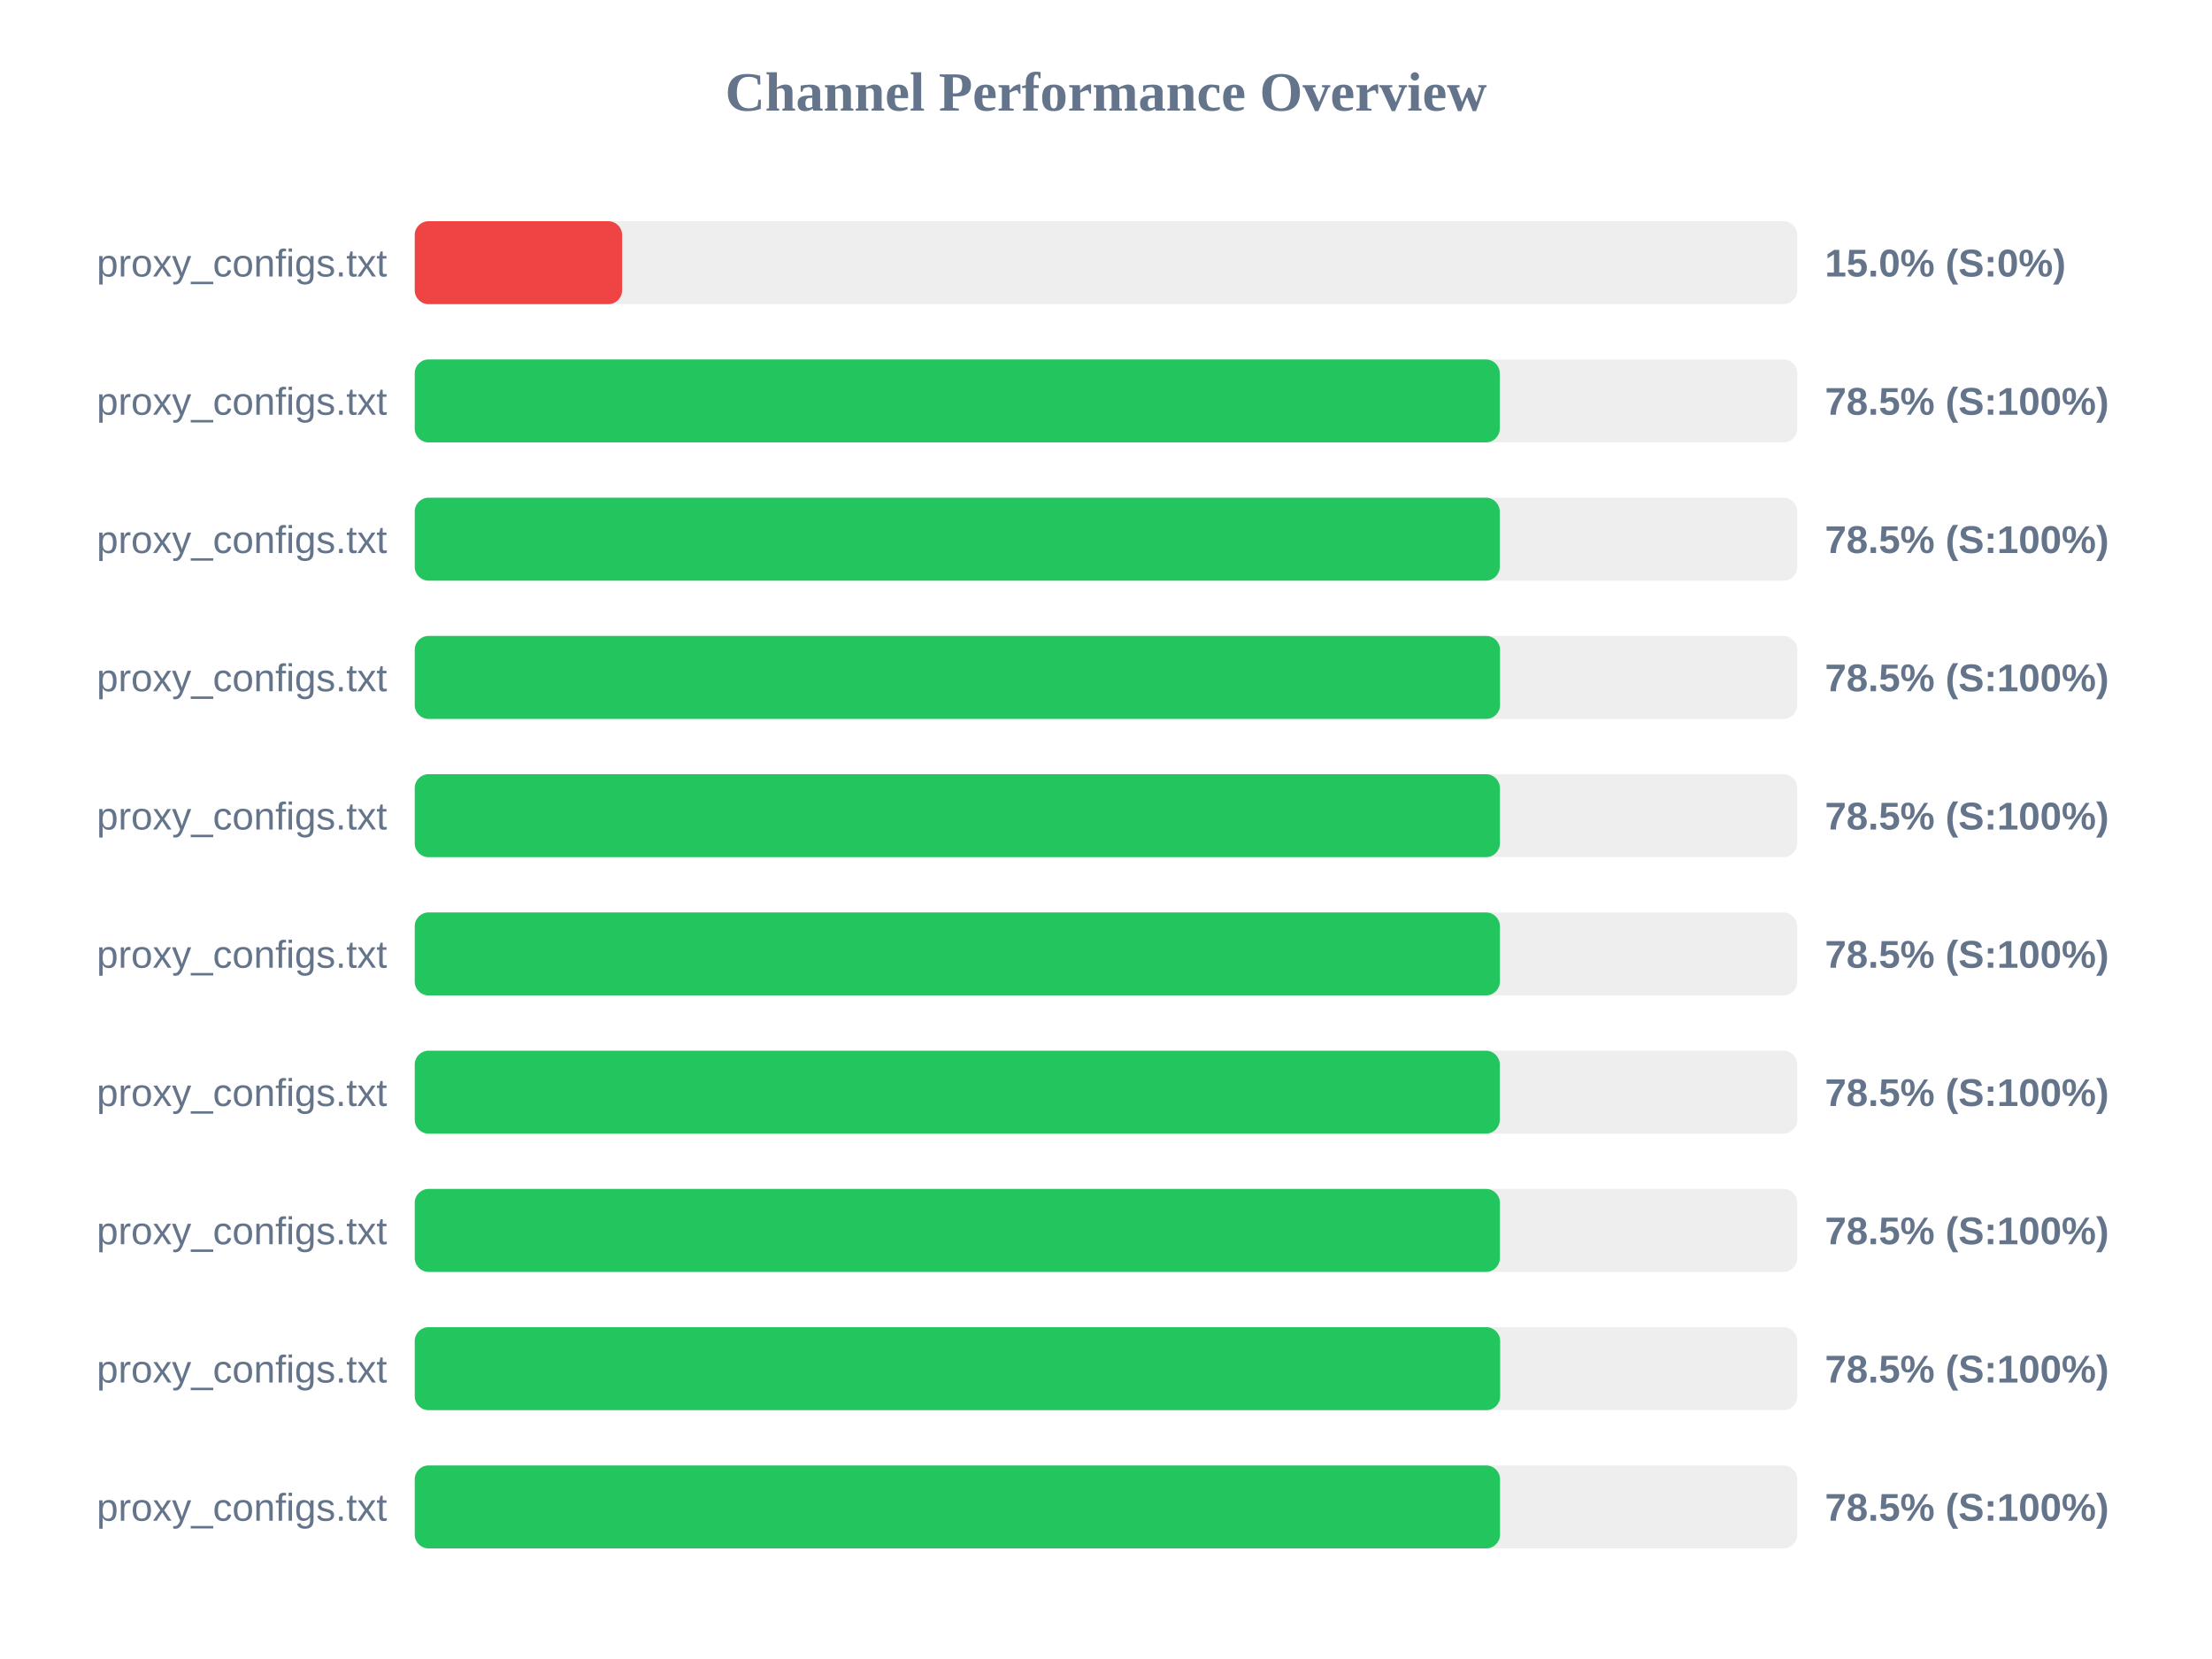
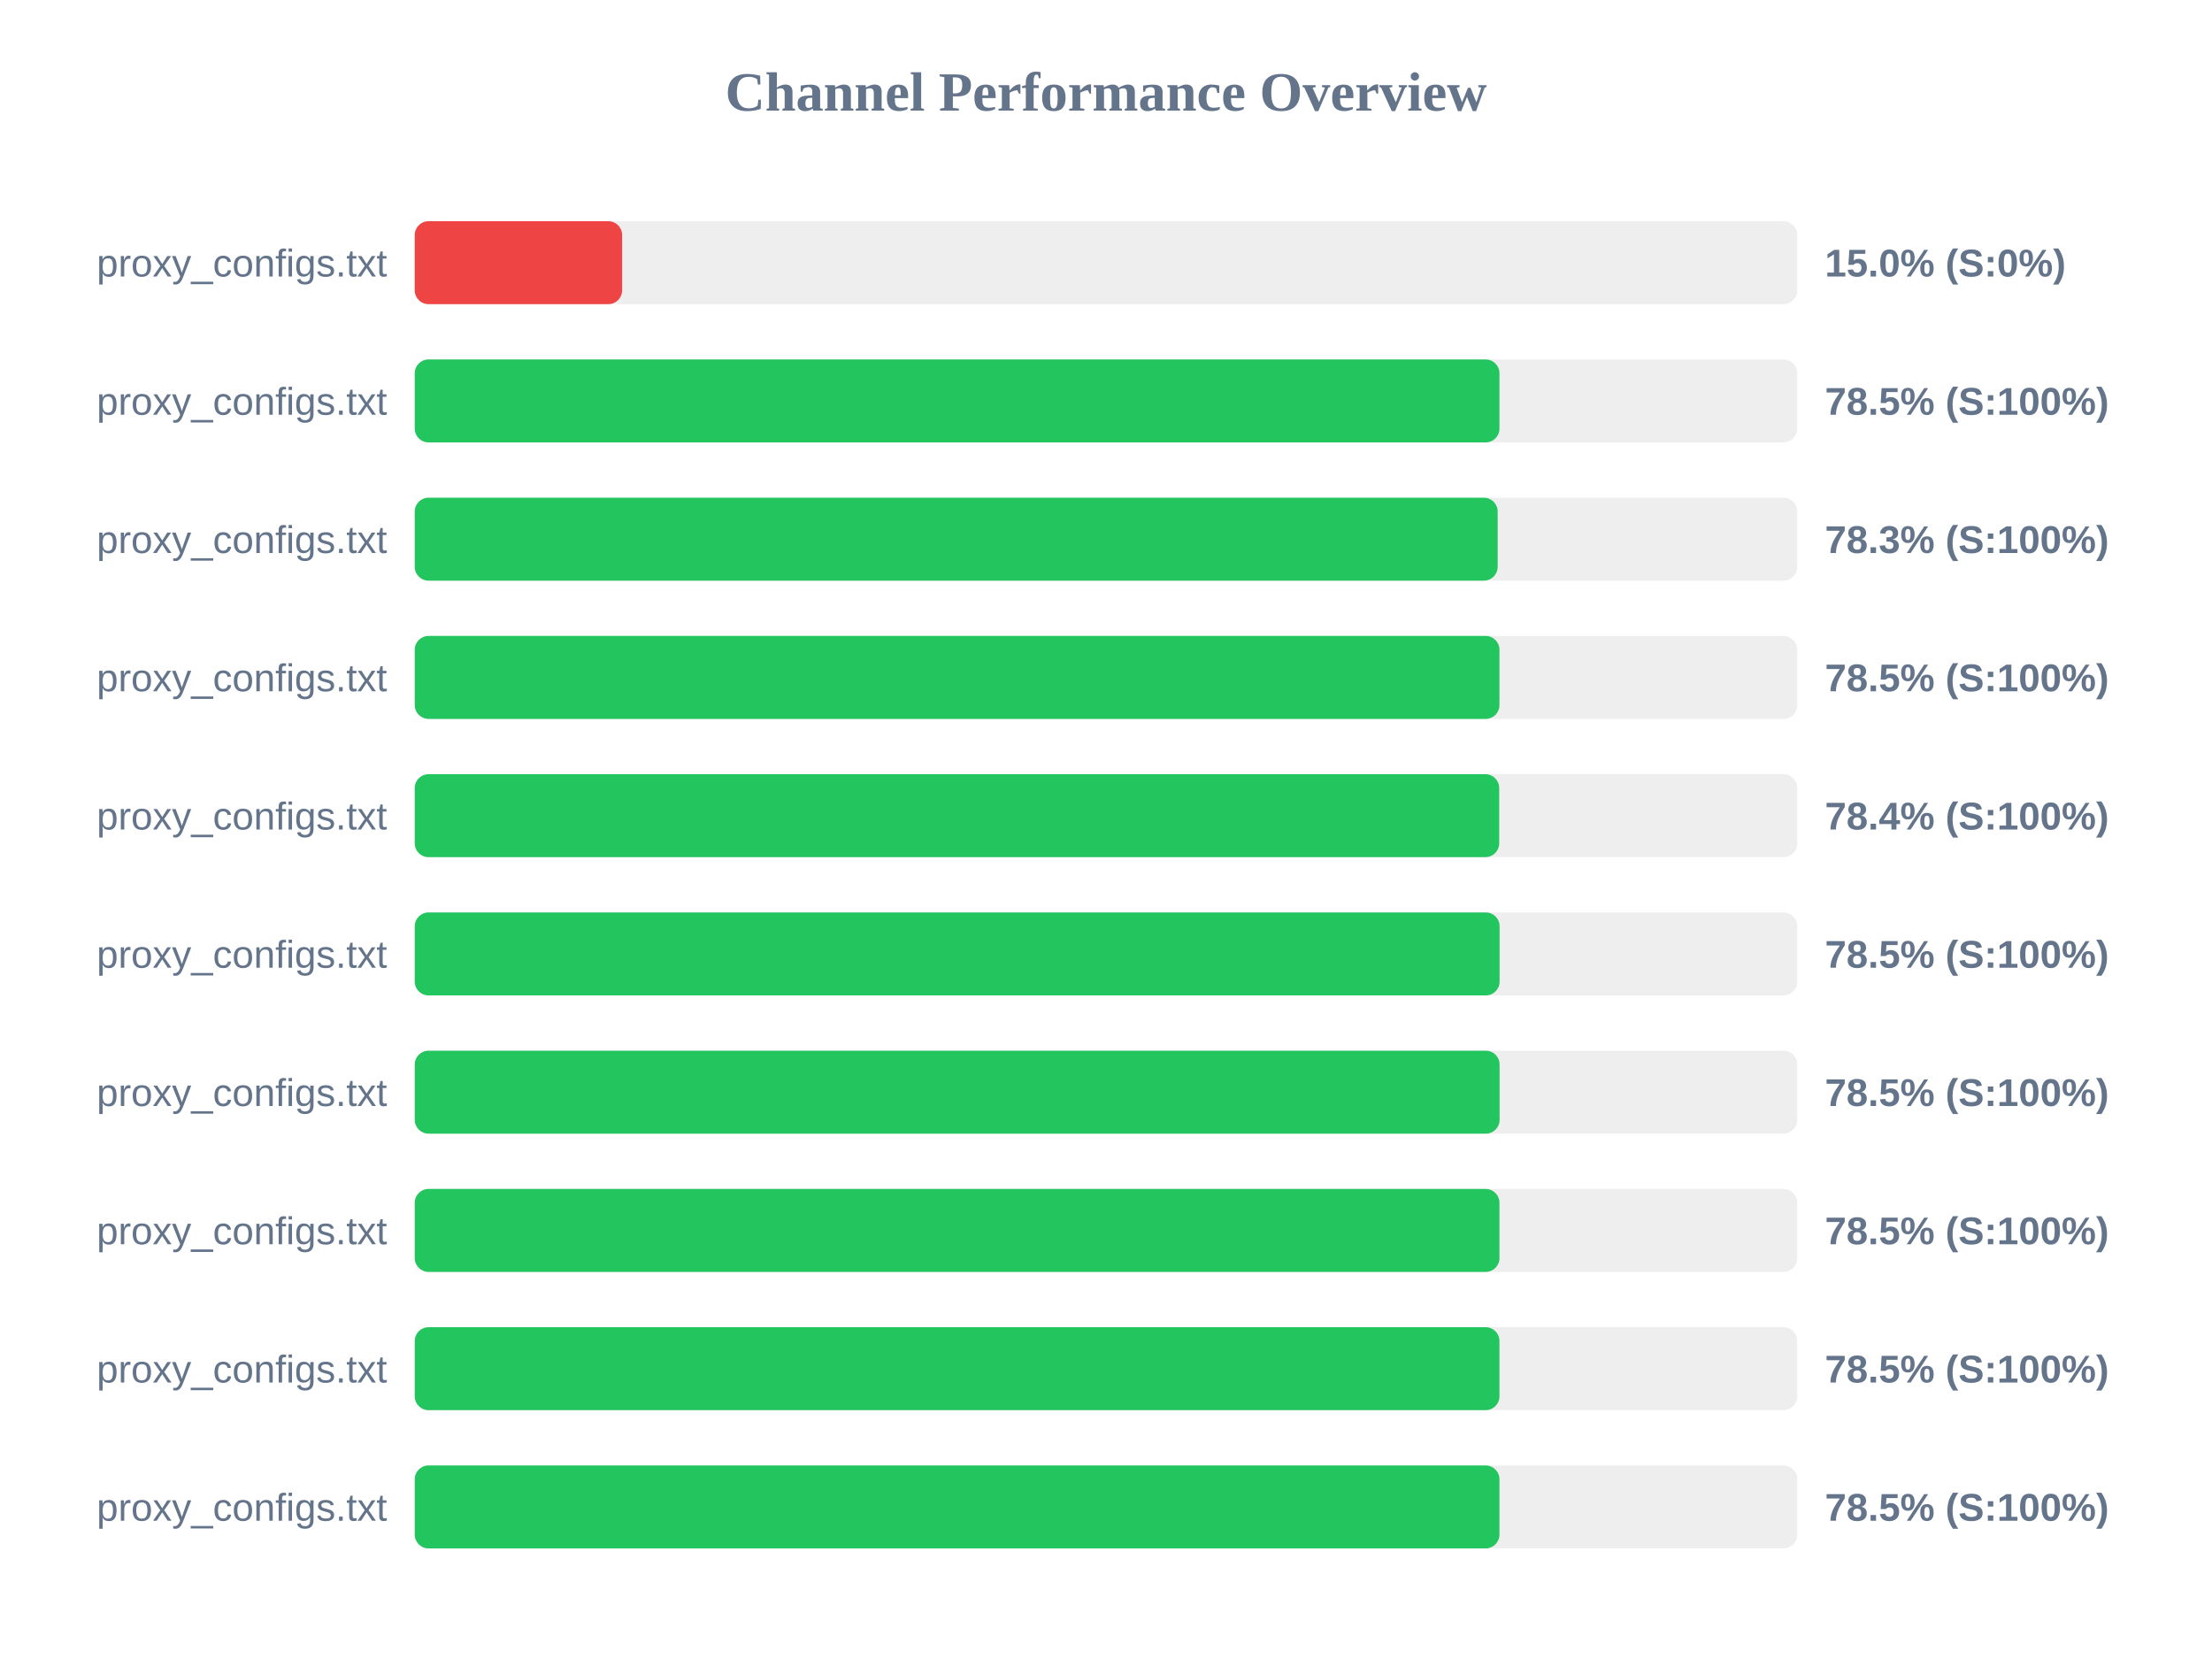
<svg xmlns="http://www.w3.org/2000/svg" width="800" height="600" version="1.1">
  <style>
        .row { font: 14px Arial; fill: #64748b; }
        .score { font: bold 14px Arial; fill: #64748b; }
    </style>
  <text x="400" y="40" text-anchor="middle" font-size="20px" font-weight="bold" fill="#64748b">Channel Performance Overview</text>
  <rect x="150" y="80" width="500" height="30" fill="#eee" rx="5" />
  <rect x="150" y="80" width="75.0" height="30" fill="#ef4444" rx="5" />
  <text x="140" y="100" text-anchor="end" class="row">proxy_configs.txt</text>
  <text x="660" y="100" text-anchor="start" class="score">15.0% (S:0%)</text>
  <rect x="150" y="130" width="500" height="30" fill="#eee" rx="5" />
-   <rect x="150" y="130" width="392.4" height="30" fill="#22c55e" rx="5" />
+   <rect x="150" y="130" width="392.3" height="30" fill="#22c55e" rx="5" />
  <text x="140" y="150" text-anchor="end" class="row">proxy_configs.txt</text>
  <text x="660" y="150" text-anchor="start" class="score">78.5% (S:100%)</text>
  <rect x="150" y="180" width="500" height="30" fill="#eee" rx="5" />
-   <rect x="150" y="180" width="392.4" height="30" fill="#22c55e" rx="5" />
+   <rect x="150" y="180" width="391.65" height="30" fill="#22c55e" rx="5" />
  <text x="140" y="200" text-anchor="end" class="row">proxy_configs.txt</text>
-   <text x="660" y="200" text-anchor="start" class="score">78.5% (S:100%)</text>
+   <text x="660" y="200" text-anchor="start" class="score">78.3% (S:100%)</text>
  <rect x="150" y="230" width="500" height="30" fill="#eee" rx="5" />
-   <rect x="150" y="230" width="392.5" height="30" fill="#22c55e" rx="5" />
+   <rect x="150" y="230" width="392.3" height="30" fill="#22c55e" rx="5" />
  <text x="140" y="250" text-anchor="end" class="row">proxy_configs.txt</text>
  <text x="660" y="250" text-anchor="start" class="score">78.5% (S:100%)</text>
  <rect x="150" y="280" width="500" height="30" fill="#eee" rx="5" />
-   <rect x="150" y="280" width="392.45" height="30" fill="#22c55e" rx="5" />
+   <rect x="150" y="280" width="392.2" height="30" fill="#22c55e" rx="5" />
  <text x="140" y="300" text-anchor="end" class="row">proxy_configs.txt</text>
-   <text x="660" y="300" text-anchor="start" class="score">78.5% (S:100%)</text>
+   <text x="660" y="300" text-anchor="start" class="score">78.4% (S:100%)</text>
  <rect x="150" y="330" width="500" height="30" fill="#eee" rx="5" />
-   <rect x="150" y="330" width="392.45" height="30" fill="#22c55e" rx="5" />
+   <rect x="150" y="330" width="392.35" height="30" fill="#22c55e" rx="5" />
  <text x="140" y="350" text-anchor="end" class="row">proxy_configs.txt</text>
  <text x="660" y="350" text-anchor="start" class="score">78.5% (S:100%)</text>
  <rect x="150" y="380" width="500" height="30" fill="#eee" rx="5" />
-   <rect x="150" y="380" width="392.4" height="30" fill="#22c55e" rx="5" />
+   <rect x="150" y="380" width="392.35" height="30" fill="#22c55e" rx="5" />
  <text x="140" y="400" text-anchor="end" class="row">proxy_configs.txt</text>
  <text x="660" y="400" text-anchor="start" class="score">78.5% (S:100%)</text>
  <rect x="150" y="430" width="500" height="30" fill="#eee" rx="5" />
-   <rect x="150" y="430" width="392.45" height="30" fill="#22c55e" rx="5" />
+   <rect x="150" y="430" width="392.3" height="30" fill="#22c55e" rx="5" />
  <text x="140" y="450" text-anchor="end" class="row">proxy_configs.txt</text>
  <text x="660" y="450" text-anchor="start" class="score">78.5% (S:100%)</text>
  <rect x="150" y="480" width="500" height="30" fill="#eee" rx="5" />
-   <rect x="150" y="480" width="392.55" height="30" fill="#22c55e" rx="5" />
+   <rect x="150" y="480" width="392.3" height="30" fill="#22c55e" rx="5" />
  <text x="140" y="500" text-anchor="end" class="row">proxy_configs.txt</text>
  <text x="660" y="500" text-anchor="start" class="score">78.5% (S:100%)</text>
  <rect x="150" y="530" width="500" height="30" fill="#eee" rx="5" />
-   <rect x="150" y="530" width="392.5" height="30" fill="#22c55e" rx="5" />
+   <rect x="150" y="530" width="392.3" height="30" fill="#22c55e" rx="5" />
  <text x="140" y="550" text-anchor="end" class="row">proxy_configs.txt</text>
  <text x="660" y="550" text-anchor="start" class="score">78.5% (S:100%)</text>
</svg>
